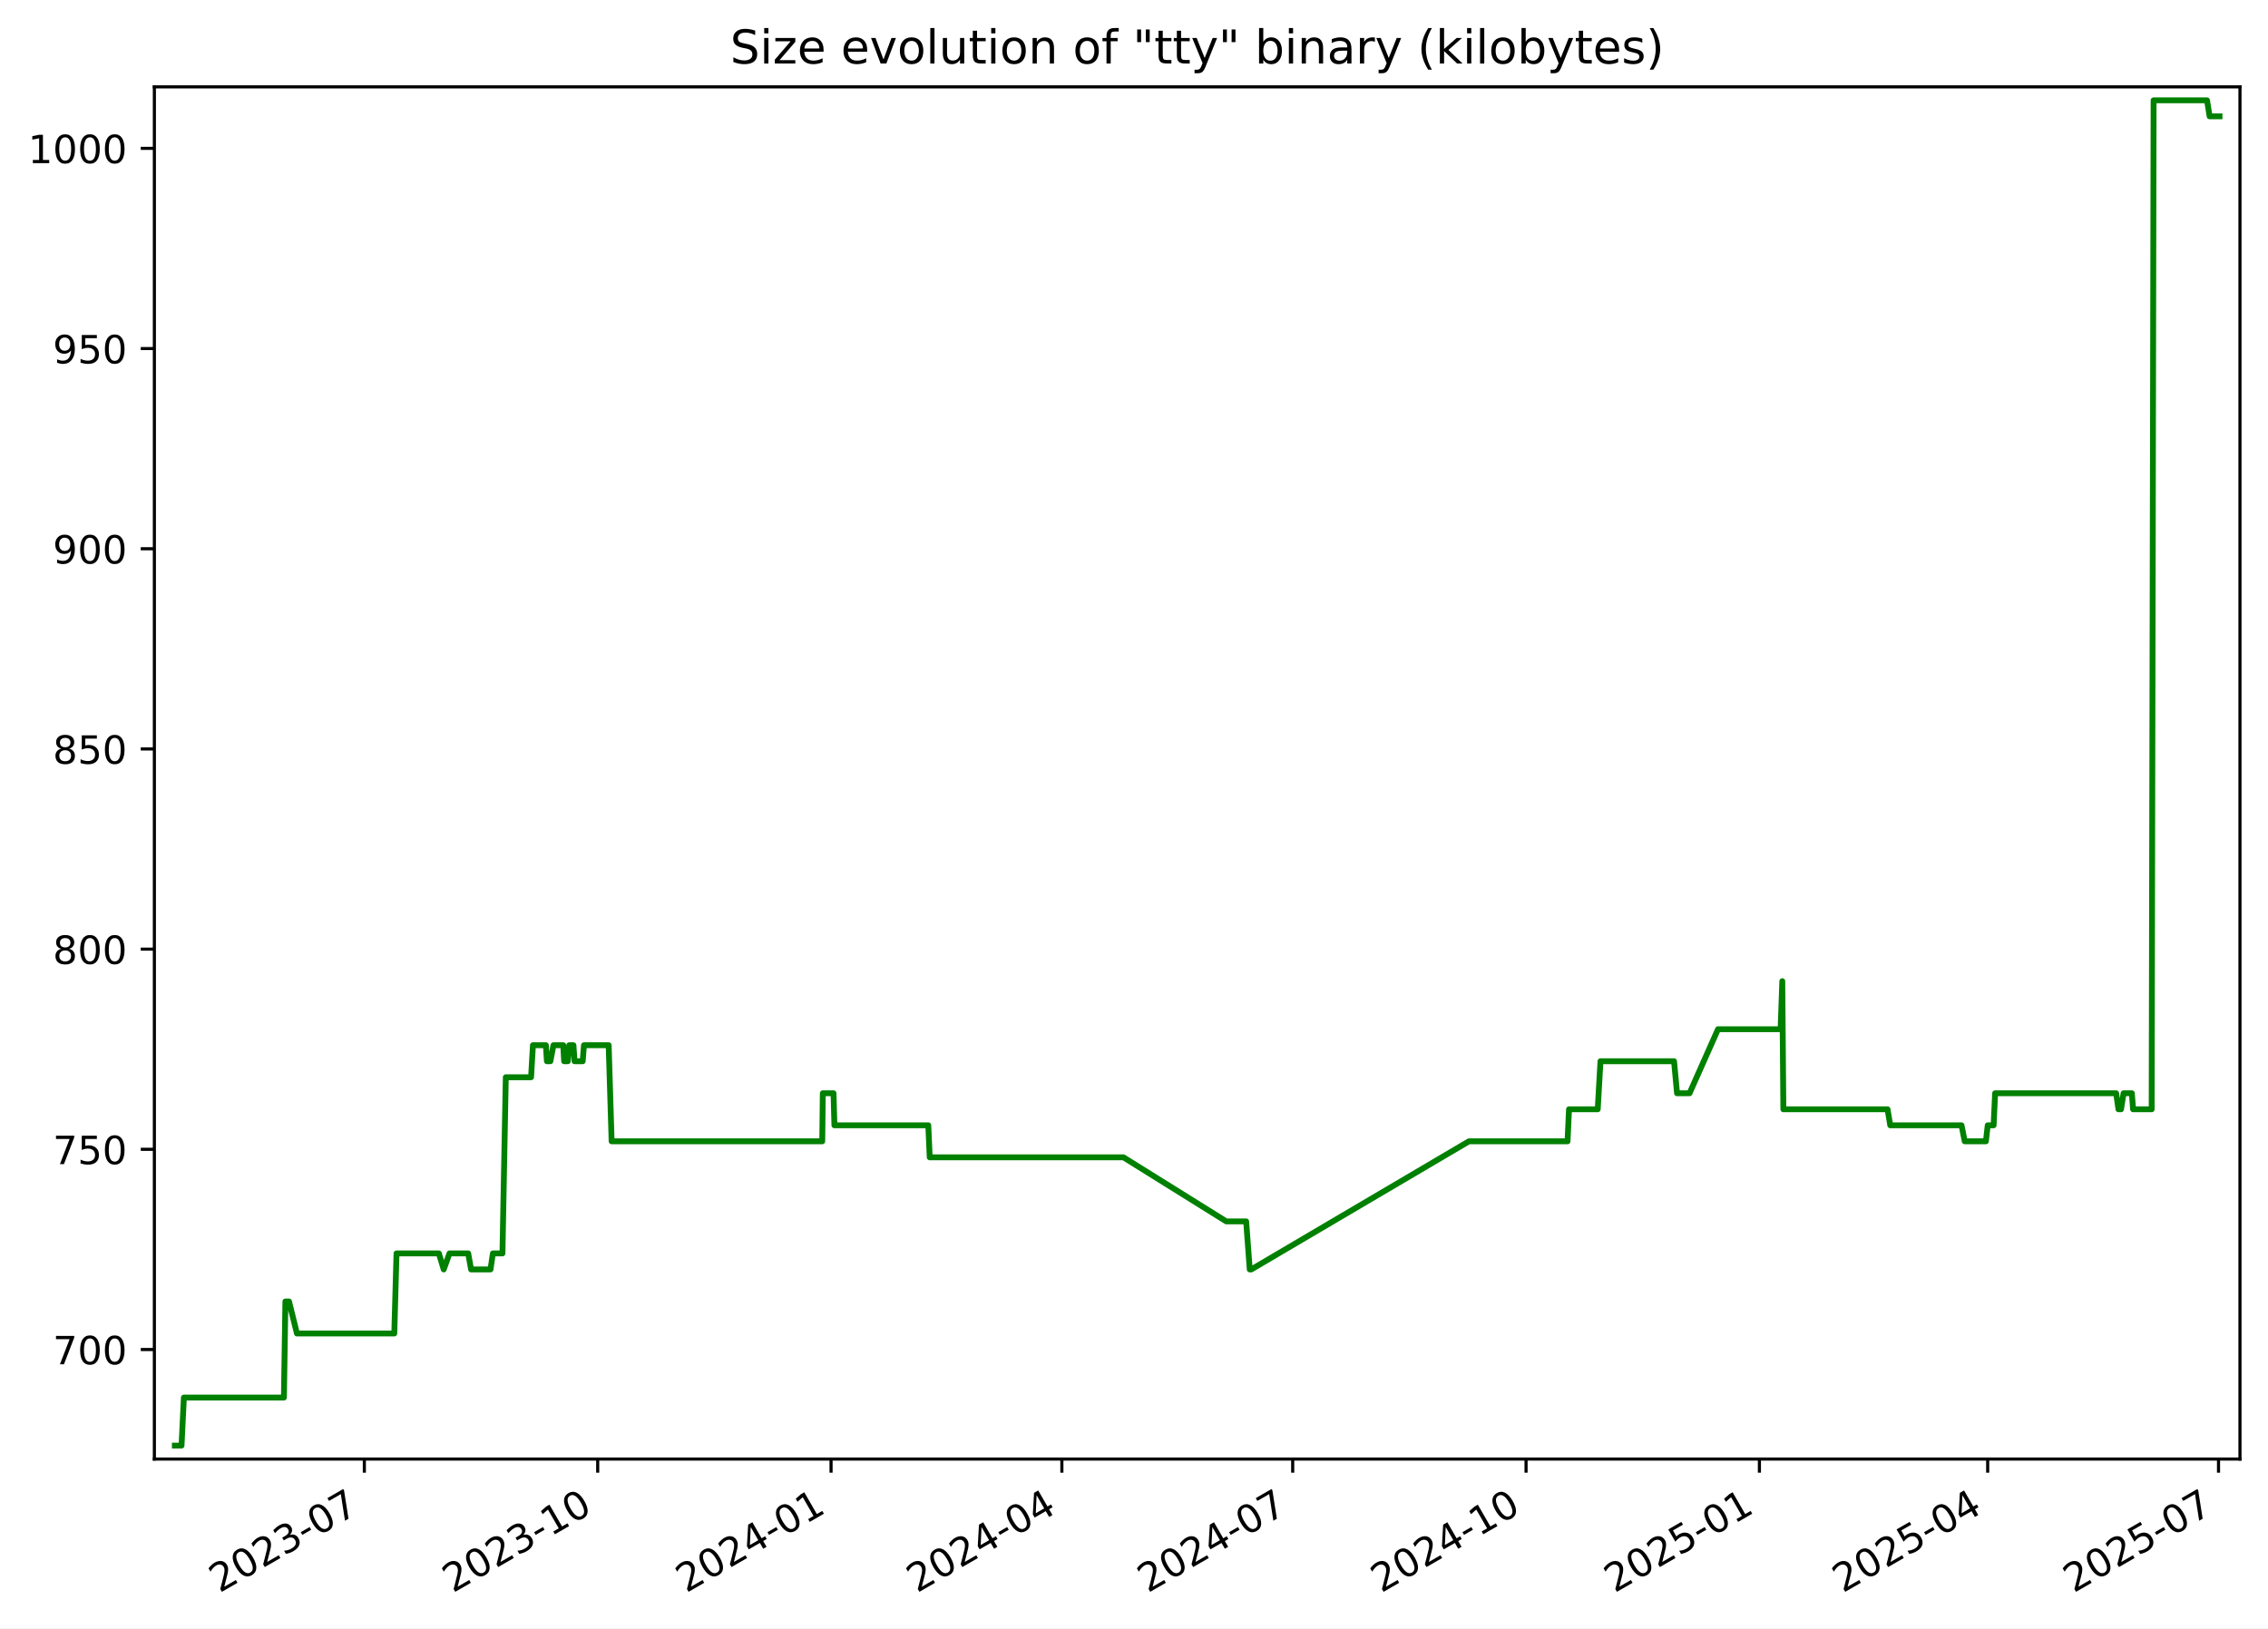
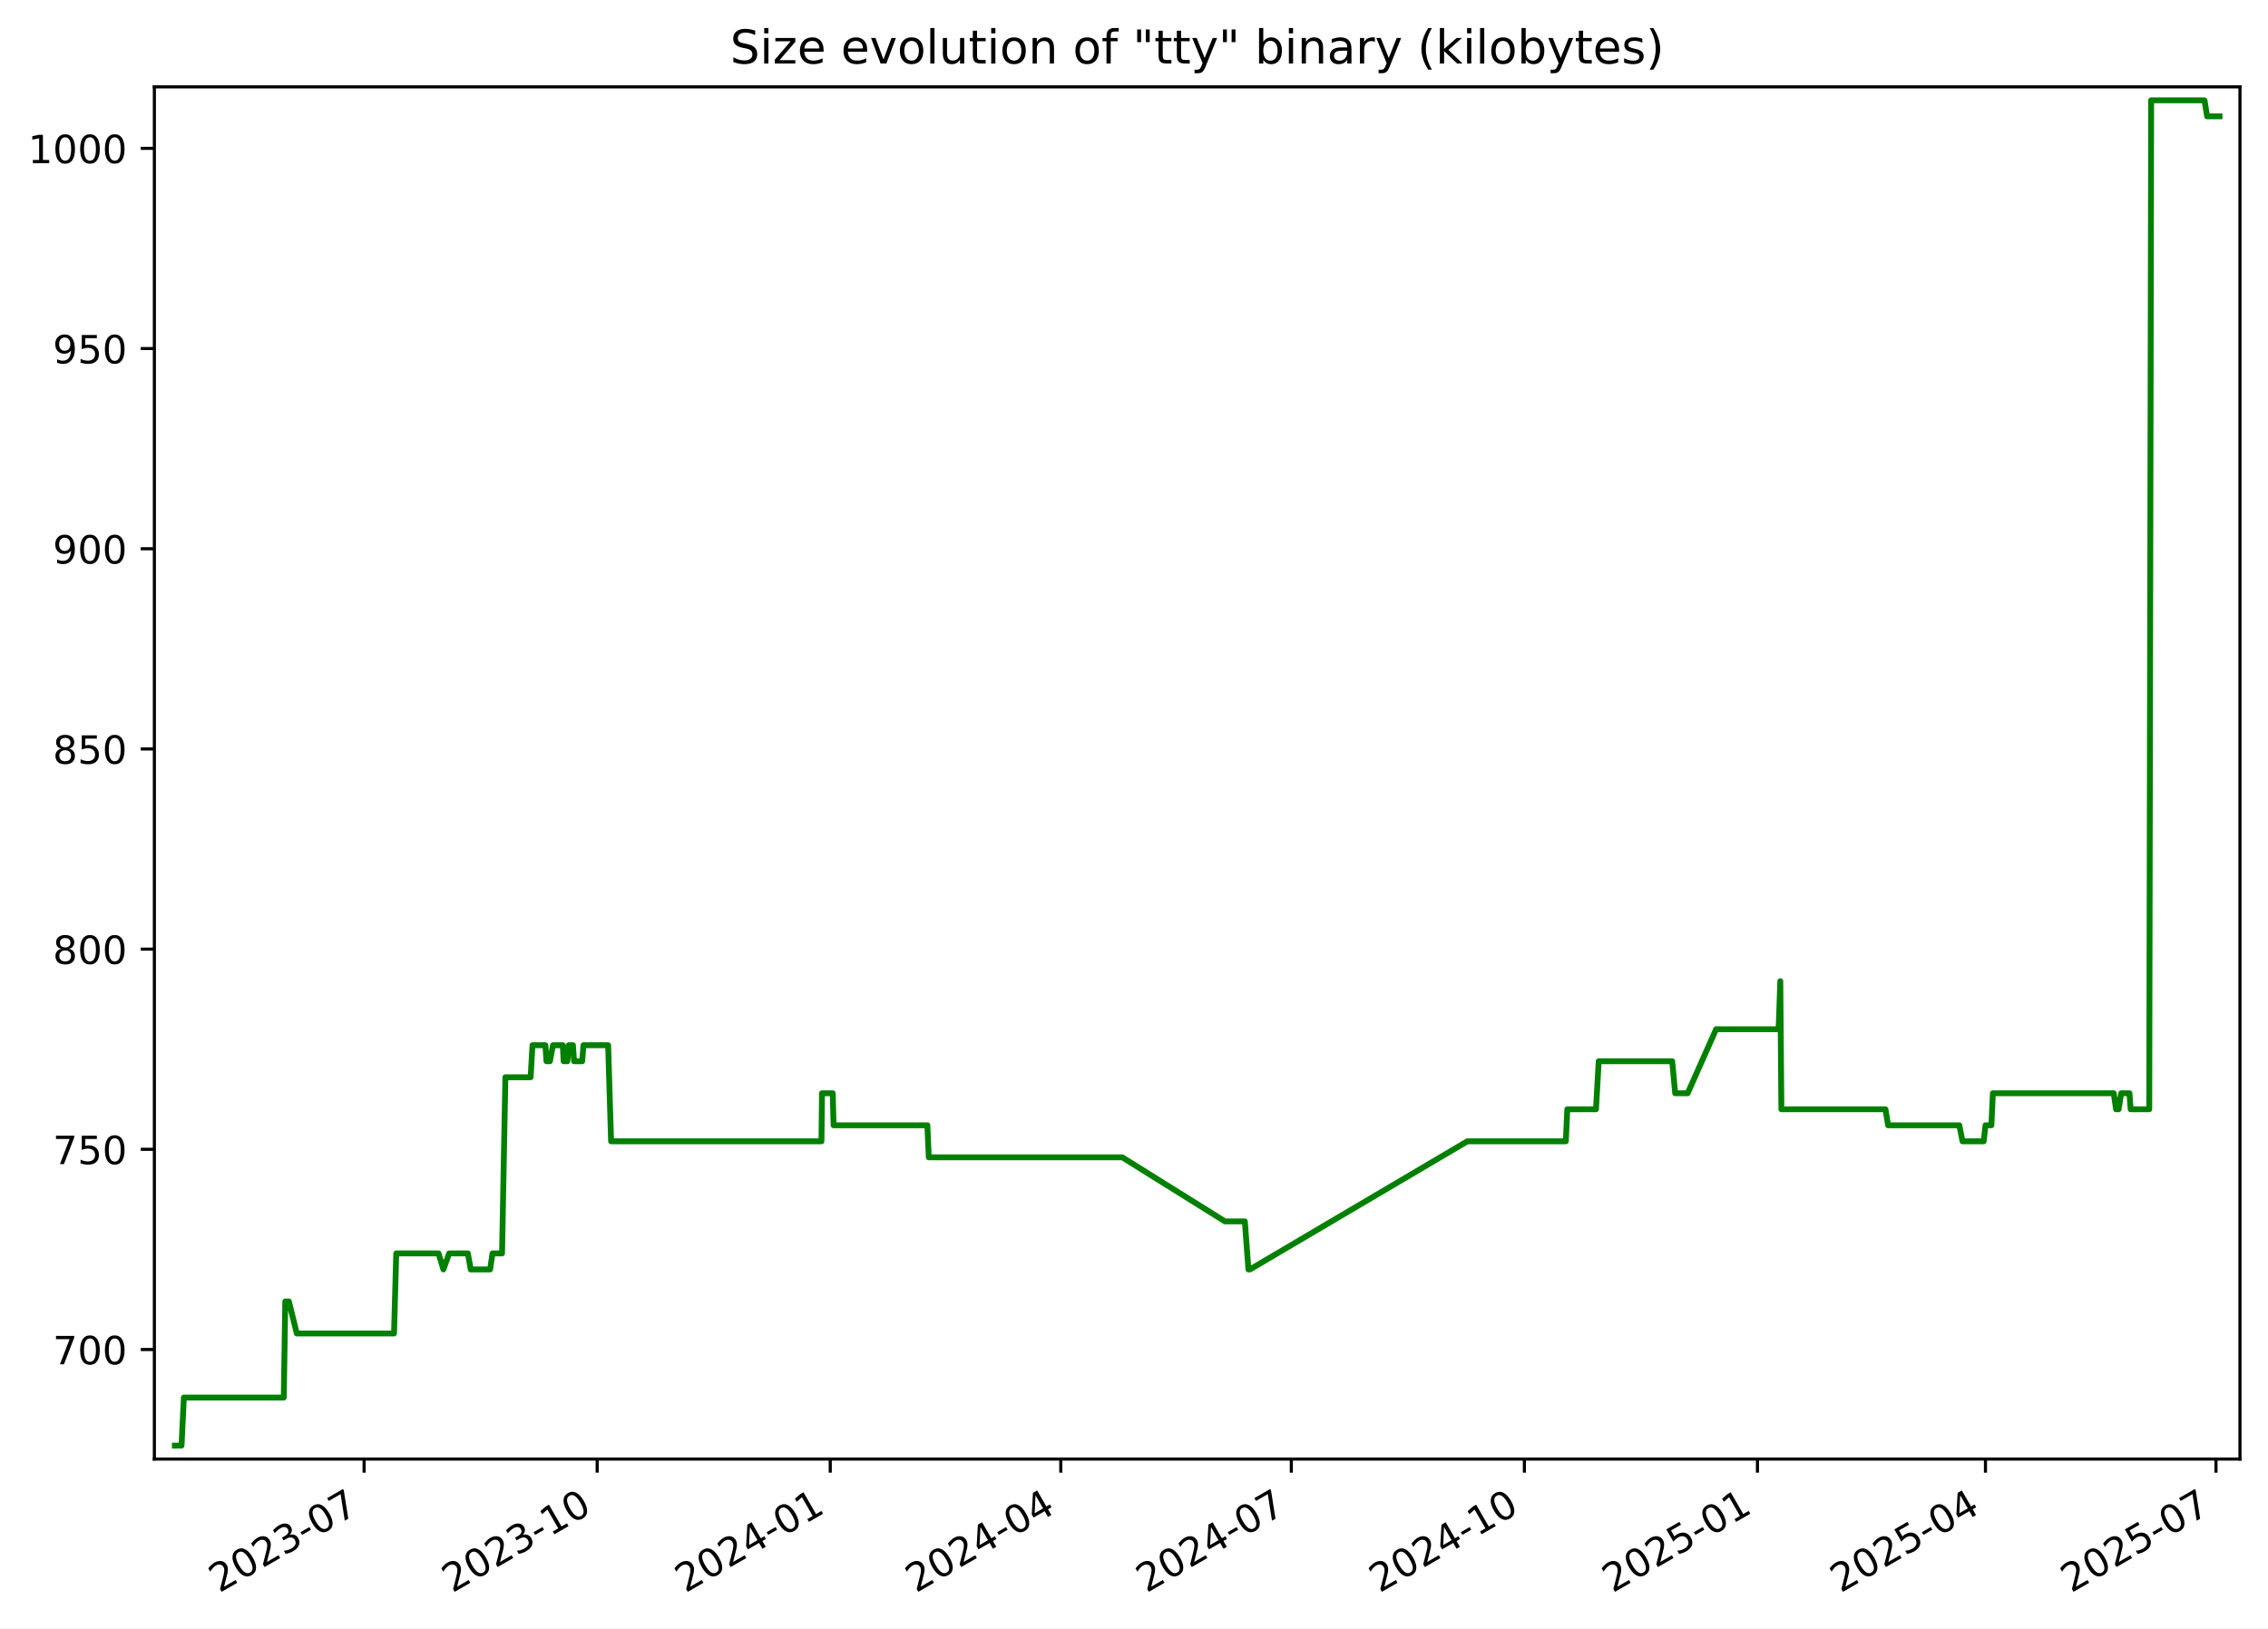
<svg xmlns="http://www.w3.org/2000/svg" xmlns:xlink="http://www.w3.org/1999/xlink" width="582.53pt" height="418.303pt" viewBox="0 0 582.53 418.303" version="1.1">
  <defs>
    <style type="text/css">*{stroke-linejoin: round; stroke-linecap: butt}</style>
  </defs>
  <g id="figure_1">
    <g id="patch_1">
      <path d="M -0 418.303  L 582.53 418.303  L 582.53 0  L -0 0  z " style="fill: #ffffff" />
    </g>
    <g id="axes_1">
      <g id="patch_2">
        <path d="M 39.65 374.83  L 575.33 374.83  L 575.33 22.318  L 39.65 22.318  z " style="fill: #ffffff" />
      </g>
      <g id="matplotlib.axis_1">
        <g id="xtick_1">
          <g id="line2d_1">
            <defs>
-               <path id="m9afb63ce3a" d="M 0 0  L 0 3.5  " style="stroke: #000000; stroke-width: 0.8" />
+               <path id="m30f52b6f82" d="M 0 0  L 0 3.5  " style="stroke: #000000; stroke-width: 0.8" />
            </defs>
            <g>
-               <use xlink:href="#m9afb63ce3a" x="93.581" y="374.83" style="stroke: #000000; stroke-width: 0.8" />
+               <use xlink:href="#m30f52b6f82" x="93.521" y="374.83" style="stroke: #000000; stroke-width: 0.8" />
            </g>
          </g>
          <g id="text_1">
-             <g transform="translate(56.35646 409.302) rotate(-30) scale(0.1 -0.1)">
+             <g transform="translate(56.2965 409.302) rotate(-30) scale(0.1 -0.1)">
              <defs>
                <path id="DejaVuSans-32" d="M 1228 531  L 3431 531  L 3431 0  L 469 0  L 469 531  Q 828 903 1448 1529  Q 2069 2156 2228 2338  Q 2531 2678 2651 2914  Q 2772 3150 2772 3378  Q 2772 3750 2511 3984  Q 2250 4219 1831 4219  Q 1534 4219 1204 4116  Q 875 4013 500 3803  L 500 4441  Q 881 4594 1212 4672  Q 1544 4750 1819 4750  Q 2544 4750 2975 4387  Q 3406 4025 3406 3419  Q 3406 3131 3298 2873  Q 3191 2616 2906 2266  Q 2828 2175 2409 1742  Q 1991 1309 1228 531  z " transform="scale(0.015625)" />
                <path id="DejaVuSans-30" d="M 2034 4250  Q 1547 4250 1301 3770  Q 1056 3291 1056 2328  Q 1056 1369 1301 889  Q 1547 409 2034 409  Q 2525 409 2770 889  Q 3016 1369 3016 2328  Q 3016 3291 2770 3770  Q 2525 4250 2034 4250  z M 2034 4750  Q 2819 4750 3233 4129  Q 3647 3509 3647 2328  Q 3647 1150 3233 529  Q 2819 -91 2034 -91  Q 1250 -91 836 529  Q 422 1150 422 2328  Q 422 3509 836 4129  Q 1250 4750 2034 4750  z " transform="scale(0.015625)" />
                <path id="DejaVuSans-33" d="M 2597 2516  Q 3050 2419 3304 2112  Q 3559 1806 3559 1356  Q 3559 666 3084 287  Q 2609 -91 1734 -91  Q 1441 -91 1130 -33  Q 819 25 488 141  L 488 750  Q 750 597 1062 519  Q 1375 441 1716 441  Q 2309 441 2620 675  Q 2931 909 2931 1356  Q 2931 1769 2642 2001  Q 2353 2234 1838 2234  L 1294 2234  L 1294 2753  L 1863 2753  Q 2328 2753 2575 2939  Q 2822 3125 2822 3475  Q 2822 3834 2567 4026  Q 2313 4219 1838 4219  Q 1578 4219 1281 4162  Q 984 4106 628 3988  L 628 4550  Q 988 4650 1302 4700  Q 1616 4750 1894 4750  Q 2613 4750 3031 4423  Q 3450 4097 3450 3541  Q 3450 3153 3228 2886  Q 3006 2619 2597 2516  z " transform="scale(0.015625)" />
                <path id="DejaVuSans-2d" d="M 313 2009  L 1997 2009  L 1997 1497  L 313 1497  L 313 2009  z " transform="scale(0.015625)" />
                <path id="DejaVuSans-37" d="M 525 4666  L 3525 4666  L 3525 4397  L 1831 0  L 1172 0  L 2766 4134  L 525 4134  L 525 4666  z " transform="scale(0.015625)" />
              </defs>
              <use xlink:href="#DejaVuSans-32" />
              <use xlink:href="#DejaVuSans-30" x="63.623" />
              <use xlink:href="#DejaVuSans-32" x="127.246" />
              <use xlink:href="#DejaVuSans-33" x="190.869" />
              <use xlink:href="#DejaVuSans-2d" x="254.492" />
              <use xlink:href="#DejaVuSans-30" x="290.576" />
              <use xlink:href="#DejaVuSans-37" x="354.199" />
            </g>
          </g>
        </g>
        <g id="xtick_2">
          <g id="line2d_2">
            <g>
-               <use xlink:href="#m9afb63ce3a" x="153.518" y="374.83" style="stroke: #000000; stroke-width: 0.8" />
+               <use xlink:href="#m30f52b6f82" x="153.384" y="374.83" style="stroke: #000000; stroke-width: 0.8" />
            </g>
          </g>
          <g id="text_2">
-             <g transform="translate(116.2933 409.302) rotate(-30) scale(0.1 -0.1)">
+             <g transform="translate(116.1595 409.302) rotate(-30) scale(0.1 -0.1)">
              <defs>
                <path id="DejaVuSans-31" d="M 794 531  L 1825 531  L 1825 4091  L 703 3866  L 703 4441  L 1819 4666  L 2450 4666  L 2450 531  L 3481 531  L 3481 0  L 794 0  L 794 531  z " transform="scale(0.015625)" />
              </defs>
              <use xlink:href="#DejaVuSans-32" />
              <use xlink:href="#DejaVuSans-30" x="63.623" />
              <use xlink:href="#DejaVuSans-32" x="127.246" />
              <use xlink:href="#DejaVuSans-33" x="190.869" />
              <use xlink:href="#DejaVuSans-2d" x="254.492" />
              <use xlink:href="#DejaVuSans-31" x="290.576" />
              <use xlink:href="#DejaVuSans-30" x="354.199" />
            </g>
          </g>
        </g>
        <g id="xtick_3">
          <g id="line2d_3">
            <g>
-               <use xlink:href="#m9afb63ce3a" x="213.455" y="374.83" style="stroke: #000000; stroke-width: 0.8" />
+               <use xlink:href="#m30f52b6f82" x="213.247" y="374.83" style="stroke: #000000; stroke-width: 0.8" />
            </g>
          </g>
          <g id="text_3">
-             <g transform="translate(176.2302 409.302) rotate(-30) scale(0.1 -0.1)">
+             <g transform="translate(176.0225 409.302) rotate(-30) scale(0.1 -0.1)">
              <defs>
                <path id="DejaVuSans-34" d="M 2419 4116  L 825 1625  L 2419 1625  L 2419 4116  z M 2253 4666  L 3047 4666  L 3047 1625  L 3713 1625  L 3713 1100  L 3047 1100  L 3047 0  L 2419 0  L 2419 1100  L 313 1100  L 313 1709  L 2253 4666  z " transform="scale(0.015625)" />
              </defs>
              <use xlink:href="#DejaVuSans-32" />
              <use xlink:href="#DejaVuSans-30" x="63.623" />
              <use xlink:href="#DejaVuSans-32" x="127.246" />
              <use xlink:href="#DejaVuSans-34" x="190.869" />
              <use xlink:href="#DejaVuSans-2d" x="254.492" />
              <use xlink:href="#DejaVuSans-30" x="290.576" />
              <use xlink:href="#DejaVuSans-31" x="354.199" />
            </g>
          </g>
        </g>
        <g id="xtick_4">
          <g id="line2d_4">
            <g>
-               <use xlink:href="#m9afb63ce3a" x="272.74" y="374.83" style="stroke: #000000; stroke-width: 0.8" />
+               <use xlink:href="#m30f52b6f82" x="272.46" y="374.83" style="stroke: #000000; stroke-width: 0.8" />
            </g>
          </g>
          <g id="text_4">
-             <g transform="translate(235.5155 409.302) rotate(-30) scale(0.1 -0.1)">
+             <g transform="translate(235.2349 409.302) rotate(-30) scale(0.1 -0.1)">
              <use xlink:href="#DejaVuSans-32" />
              <use xlink:href="#DejaVuSans-30" x="63.623" />
              <use xlink:href="#DejaVuSans-32" x="127.246" />
              <use xlink:href="#DejaVuSans-34" x="190.869" />
              <use xlink:href="#DejaVuSans-2d" x="254.492" />
              <use xlink:href="#DejaVuSans-30" x="290.576" />
              <use xlink:href="#DejaVuSans-34" x="354.199" />
            </g>
          </g>
        </g>
        <g id="xtick_5">
          <g id="line2d_5">
            <g>
-               <use xlink:href="#m9afb63ce3a" x="332.026" y="374.83" style="stroke: #000000; stroke-width: 0.8" />
+               <use xlink:href="#m30f52b6f82" x="331.672" y="374.83" style="stroke: #000000; stroke-width: 0.8" />
            </g>
          </g>
          <g id="text_5">
-             <g transform="translate(294.8009 409.302) rotate(-30) scale(0.1 -0.1)">
+             <g transform="translate(294.4472 409.302) rotate(-30) scale(0.1 -0.1)">
              <use xlink:href="#DejaVuSans-32" />
              <use xlink:href="#DejaVuSans-30" x="63.623" />
              <use xlink:href="#DejaVuSans-32" x="127.246" />
              <use xlink:href="#DejaVuSans-34" x="190.869" />
              <use xlink:href="#DejaVuSans-2d" x="254.492" />
              <use xlink:href="#DejaVuSans-30" x="290.576" />
              <use xlink:href="#DejaVuSans-37" x="354.199" />
            </g>
          </g>
        </g>
        <g id="xtick_6">
          <g id="line2d_6">
            <g>
-               <use xlink:href="#m9afb63ce3a" x="391.963" y="374.83" style="stroke: #000000; stroke-width: 0.8" />
+               <use xlink:href="#m30f52b6f82" x="391.535" y="374.83" style="stroke: #000000; stroke-width: 0.8" />
            </g>
          </g>
          <g id="text_6">
-             <g transform="translate(354.7377 409.302) rotate(-30) scale(0.1 -0.1)">
+             <g transform="translate(354.3102 409.302) rotate(-30) scale(0.1 -0.1)">
              <use xlink:href="#DejaVuSans-32" />
              <use xlink:href="#DejaVuSans-30" x="63.623" />
              <use xlink:href="#DejaVuSans-32" x="127.246" />
              <use xlink:href="#DejaVuSans-34" x="190.869" />
              <use xlink:href="#DejaVuSans-2d" x="254.492" />
              <use xlink:href="#DejaVuSans-31" x="290.576" />
              <use xlink:href="#DejaVuSans-30" x="354.199" />
            </g>
          </g>
        </g>
        <g id="xtick_7">
          <g id="line2d_7">
            <g>
-               <use xlink:href="#m9afb63ce3a" x="451.899" y="374.83" style="stroke: #000000; stroke-width: 0.8" />
+               <use xlink:href="#m30f52b6f82" x="451.398" y="374.83" style="stroke: #000000; stroke-width: 0.8" />
            </g>
          </g>
          <g id="text_7">
-             <g transform="translate(414.6746 409.302) rotate(-30) scale(0.1 -0.1)">
+             <g transform="translate(414.1732 409.302) rotate(-30) scale(0.1 -0.1)">
              <defs>
                <path id="DejaVuSans-35" d="M 691 4666  L 3169 4666  L 3169 4134  L 1269 4134  L 1269 2991  Q 1406 3038 1543 3061  Q 1681 3084 1819 3084  Q 2600 3084 3056 2656  Q 3513 2228 3513 1497  Q 3513 744 3044 326  Q 2575 -91 1722 -91  Q 1428 -91 1123 -41  Q 819 9 494 109  L 494 744  Q 775 591 1075 516  Q 1375 441 1709 441  Q 2250 441 2565 725  Q 2881 1009 2881 1497  Q 2881 1984 2565 2268  Q 2250 2553 1709 2553  Q 1456 2553 1204 2497  Q 953 2441 691 2322  L 691 4666  z " transform="scale(0.015625)" />
              </defs>
              <use xlink:href="#DejaVuSans-32" />
              <use xlink:href="#DejaVuSans-30" x="63.623" />
              <use xlink:href="#DejaVuSans-32" x="127.246" />
              <use xlink:href="#DejaVuSans-35" x="190.869" />
              <use xlink:href="#DejaVuSans-2d" x="254.492" />
              <use xlink:href="#DejaVuSans-30" x="290.576" />
              <use xlink:href="#DejaVuSans-31" x="354.199" />
            </g>
          </g>
        </g>
        <g id="xtick_8">
          <g id="line2d_8">
            <g>
-               <use xlink:href="#m9afb63ce3a" x="510.533" y="374.83" style="stroke: #000000; stroke-width: 0.8" />
+               <use xlink:href="#m30f52b6f82" x="509.96" y="374.83" style="stroke: #000000; stroke-width: 0.8" />
            </g>
          </g>
          <g id="text_8">
-             <g transform="translate(473.3084 409.302) rotate(-30) scale(0.1 -0.1)">
+             <g transform="translate(472.7349 409.302) rotate(-30) scale(0.1 -0.1)">
              <use xlink:href="#DejaVuSans-32" />
              <use xlink:href="#DejaVuSans-30" x="63.623" />
              <use xlink:href="#DejaVuSans-32" x="127.246" />
              <use xlink:href="#DejaVuSans-35" x="190.869" />
              <use xlink:href="#DejaVuSans-2d" x="254.492" />
              <use xlink:href="#DejaVuSans-30" x="290.576" />
              <use xlink:href="#DejaVuSans-34" x="354.199" />
            </g>
          </g>
        </g>
        <g id="xtick_9">
          <g id="line2d_9">
            <g>
-               <use xlink:href="#m9afb63ce3a" x="569.819" y="374.83" style="stroke: #000000; stroke-width: 0.8" />
+               <use xlink:href="#m30f52b6f82" x="569.172" y="374.83" style="stroke: #000000; stroke-width: 0.8" />
            </g>
          </g>
          <g id="text_9">
-             <g transform="translate(532.5938 409.302) rotate(-30) scale(0.1 -0.1)">
+             <g transform="translate(531.9472 409.302) rotate(-30) scale(0.1 -0.1)">
              <use xlink:href="#DejaVuSans-32" />
              <use xlink:href="#DejaVuSans-30" x="63.623" />
              <use xlink:href="#DejaVuSans-32" x="127.246" />
              <use xlink:href="#DejaVuSans-35" x="190.869" />
              <use xlink:href="#DejaVuSans-2d" x="254.492" />
              <use xlink:href="#DejaVuSans-30" x="290.576" />
              <use xlink:href="#DejaVuSans-37" x="354.199" />
            </g>
          </g>
        </g>
      </g>
      <g id="matplotlib.axis_2">
        <g id="ytick_1">
          <g id="line2d_10">
            <defs>
-               <path id="mb9ce9a899a" d="M 0 0  L -3.5 0  " style="stroke: #000000; stroke-width: 0.8" />
+               <path id="m16e2221445" d="M 0 0  L -3.5 0  " style="stroke: #000000; stroke-width: 0.8" />
            </defs>
            <g>
-               <use xlink:href="#mb9ce9a899a" x="39.65" y="346.688" style="stroke: #000000; stroke-width: 0.8" />
+               <use xlink:href="#m16e2221445" x="39.65" y="346.688" style="stroke: #000000; stroke-width: 0.8" />
            </g>
          </g>
          <g id="text_10">
            <g transform="translate(13.5625 350.4876) scale(0.1 -0.1)">
              <use xlink:href="#DejaVuSans-37" />
              <use xlink:href="#DejaVuSans-30" x="63.623" />
              <use xlink:href="#DejaVuSans-30" x="127.246" />
            </g>
          </g>
        </g>
        <g id="ytick_2">
          <g id="line2d_11">
            <g>
-               <use xlink:href="#mb9ce9a899a" x="39.65" y="295.26" style="stroke: #000000; stroke-width: 0.8" />
+               <use xlink:href="#m16e2221445" x="39.65" y="295.26" style="stroke: #000000; stroke-width: 0.8" />
            </g>
          </g>
          <g id="text_11">
            <g transform="translate(13.5625 299.0591) scale(0.1 -0.1)">
              <use xlink:href="#DejaVuSans-37" />
              <use xlink:href="#DejaVuSans-35" x="63.623" />
              <use xlink:href="#DejaVuSans-30" x="127.246" />
            </g>
          </g>
        </g>
        <g id="ytick_3">
          <g id="line2d_12">
            <g>
-               <use xlink:href="#mb9ce9a899a" x="39.65" y="243.831" style="stroke: #000000; stroke-width: 0.8" />
+               <use xlink:href="#m16e2221445" x="39.65" y="243.831" style="stroke: #000000; stroke-width: 0.8" />
            </g>
          </g>
          <g id="text_12">
            <g transform="translate(13.5625 247.6305) scale(0.1 -0.1)">
              <defs>
                <path id="DejaVuSans-38" d="M 2034 2216  Q 1584 2216 1326 1975  Q 1069 1734 1069 1313  Q 1069 891 1326 650  Q 1584 409 2034 409  Q 2484 409 2743 651  Q 3003 894 3003 1313  Q 3003 1734 2745 1975  Q 2488 2216 2034 2216  z M 1403 2484  Q 997 2584 770 2862  Q 544 3141 544 3541  Q 544 4100 942 4425  Q 1341 4750 2034 4750  Q 2731 4750 3128 4425  Q 3525 4100 3525 3541  Q 3525 3141 3298 2862  Q 3072 2584 2669 2484  Q 3125 2378 3379 2068  Q 3634 1759 3634 1313  Q 3634 634 3220 271  Q 2806 -91 2034 -91  Q 1263 -91 848 271  Q 434 634 434 1313  Q 434 1759 690 2068  Q 947 2378 1403 2484  z M 1172 3481  Q 1172 3119 1398 2916  Q 1625 2713 2034 2713  Q 2441 2713 2670 2916  Q 2900 3119 2900 3481  Q 2900 3844 2670 4047  Q 2441 4250 2034 4250  Q 1625 4250 1398 4047  Q 1172 3844 1172 3481  z " transform="scale(0.015625)" />
              </defs>
              <use xlink:href="#DejaVuSans-38" />
              <use xlink:href="#DejaVuSans-30" x="63.623" />
              <use xlink:href="#DejaVuSans-30" x="127.246" />
            </g>
          </g>
        </g>
        <g id="ytick_4">
          <g id="line2d_13">
            <g>
-               <use xlink:href="#mb9ce9a899a" x="39.65" y="192.403" style="stroke: #000000; stroke-width: 0.8" />
+               <use xlink:href="#m16e2221445" x="39.65" y="192.403" style="stroke: #000000; stroke-width: 0.8" />
            </g>
          </g>
          <g id="text_13">
            <g transform="translate(13.5625 196.2019) scale(0.1 -0.1)">
              <use xlink:href="#DejaVuSans-38" />
              <use xlink:href="#DejaVuSans-35" x="63.623" />
              <use xlink:href="#DejaVuSans-30" x="127.246" />
            </g>
          </g>
        </g>
        <g id="ytick_5">
          <g id="line2d_14">
            <g>
-               <use xlink:href="#mb9ce9a899a" x="39.65" y="140.974" style="stroke: #000000; stroke-width: 0.8" />
+               <use xlink:href="#m16e2221445" x="39.65" y="140.974" style="stroke: #000000; stroke-width: 0.8" />
            </g>
          </g>
          <g id="text_14">
            <g transform="translate(13.5625 144.7733) scale(0.1 -0.1)">
              <defs>
                <path id="DejaVuSans-39" d="M 703 97  L 703 672  Q 941 559 1184 500  Q 1428 441 1663 441  Q 2288 441 2617 861  Q 2947 1281 2994 2138  Q 2813 1869 2534 1725  Q 2256 1581 1919 1581  Q 1219 1581 811 2004  Q 403 2428 403 3163  Q 403 3881 828 4315  Q 1253 4750 1959 4750  Q 2769 4750 3195 4129  Q 3622 3509 3622 2328  Q 3622 1225 3098 567  Q 2575 -91 1691 -91  Q 1453 -91 1209 -44  Q 966 3 703 97  z M 1959 2075  Q 2384 2075 2632 2365  Q 2881 2656 2881 3163  Q 2881 3666 2632 3958  Q 2384 4250 1959 4250  Q 1534 4250 1286 3958  Q 1038 3666 1038 3163  Q 1038 2656 1286 2365  Q 1534 2075 1959 2075  z " transform="scale(0.015625)" />
              </defs>
              <use xlink:href="#DejaVuSans-39" />
              <use xlink:href="#DejaVuSans-30" x="63.623" />
              <use xlink:href="#DejaVuSans-30" x="127.246" />
            </g>
          </g>
        </g>
        <g id="ytick_6">
          <g id="line2d_15">
            <g>
-               <use xlink:href="#mb9ce9a899a" x="39.65" y="89.546" style="stroke: #000000; stroke-width: 0.8" />
+               <use xlink:href="#m16e2221445" x="39.65" y="89.546" style="stroke: #000000; stroke-width: 0.8" />
            </g>
          </g>
          <g id="text_15">
            <g transform="translate(13.5625 93.34477) scale(0.1 -0.1)">
              <use xlink:href="#DejaVuSans-39" />
              <use xlink:href="#DejaVuSans-35" x="63.623" />
              <use xlink:href="#DejaVuSans-30" x="127.246" />
            </g>
          </g>
        </g>
        <g id="ytick_7">
          <g id="line2d_16">
            <g>
-               <use xlink:href="#mb9ce9a899a" x="39.65" y="38.117" style="stroke: #000000; stroke-width: 0.8" />
+               <use xlink:href="#m16e2221445" x="39.65" y="38.117" style="stroke: #000000; stroke-width: 0.8" />
            </g>
          </g>
          <g id="text_16">
            <g transform="translate(7.2 41.9162) scale(0.1 -0.1)">
              <use xlink:href="#DejaVuSans-31" />
              <use xlink:href="#DejaVuSans-30" x="63.623" />
              <use xlink:href="#DejaVuSans-30" x="127.246" />
              <use xlink:href="#DejaVuSans-30" x="190.869" />
            </g>
          </g>
        </g>
      </g>
      <g id="line2d_17">
-         <path d="M 44.902 371.374  L 46.626 371.374  L 47.23 359.031  L 72.924 359.031  L 73.306 334.346  L 74.237 334.346  L 76.268 342.574  L 101.275 342.574  L 101.842 322.003  L 112.722 322.003  L 113.97 326.117  L 115.447 322.003  L 120.259 322.003  L 120.996 326.117  L 125.986 326.117  L 126.596 322.003  L 129.054 322.003  L 129.912 276.746  L 136.404 276.746  L 136.882 268.517  L 140.205 268.517  L 140.474 272.631  L 141.363 272.631  L 142.159 268.517  L 144.668 268.517  L 144.9 272.631  L 145.84 272.631  L 146.206 268.517  L 147.284 268.517  L 147.576 272.631  L 149.667 272.631  L 149.989 268.517  L 156.339 268.517  L 157.095 293.203  L 211.194 293.203  L 211.335 280.86  L 214.09 280.86  L 214.316 289.088  L 238.43 289.088  L 238.796 297.317  L 288.559 297.317  L 314.964 313.774  L 320.074 313.774  L 320.992 326.117  L 321.389 326.117  L 377.294 293.203  L 402.618 293.203  L 402.998 284.974  L 410.373 284.974  L 411.077 272.631  L 429.978 272.631  L 430.743 280.86  L 433.95 280.86  L 441.268 264.403  L 457.343 264.403  L 457.777 252.06  L 458.051 284.974  L 484.818 284.974  L 485.502 289.088  L 503.812 289.088  L 504.635 293.203  L 510.075 293.203  L 510.544 289.088  L 512.057 289.088  L 512.441 280.86  L 543.525 280.86  L 544.124 284.974  L 544.777 284.974  L 545.436 280.86  L 547.563 280.86  L 547.876 284.974  L 552.652 284.974  L 553.147 25.774  L 566.869 25.774  L 567.534 29.888  L 570.078 29.888  L 570.078 29.888  " clip-path="url(#p90ceaa4445)" style="fill: none; stroke: #008000; stroke-width: 1.5; stroke-linecap: square" />
+         <path d="M 44.902 371.374  L 46.624 371.374  L 47.227 359.031  L 72.89 359.031  L 73.271 334.346  L 74.201 334.346  L 76.229 342.574  L 101.206 342.574  L 101.772 322.003  L 112.638 322.003  L 113.885 326.117  L 115.361 322.003  L 120.166 322.003  L 120.903 326.117  L 125.886 326.117  L 126.496 322.003  L 128.95 322.003  L 129.807 276.746  L 136.291 276.746  L 136.769 268.517  L 140.088 268.517  L 140.356 272.631  L 141.244 272.631  L 142.039 268.517  L 144.545 268.517  L 144.777 272.631  L 145.716 272.631  L 146.082 268.517  L 147.158 268.517  L 147.449 272.631  L 149.538 272.631  L 149.86 268.517  L 156.202 268.517  L 156.957 293.203  L 210.989 293.203  L 211.13 280.86  L 213.882 280.86  L 214.107 289.088  L 238.192 289.088  L 238.557 297.317  L 288.259 297.317  L 314.632 313.774  L 319.735 313.774  L 320.652 326.117  L 321.048 326.117  L 376.885 293.203  L 402.178 293.203  L 402.557 284.974  L 409.922 284.974  L 410.626 272.631  L 429.504 272.631  L 430.268 280.86  L 433.471 280.86  L 440.78 264.403  L 456.835 264.403  L 457.269 252.06  L 457.542 284.974  L 484.276 284.974  L 484.959 289.088  L 503.247 289.088  L 504.069 293.203  L 509.502 293.203  L 509.971 289.088  L 511.482 289.088  L 511.865 280.86  L 542.911 280.86  L 543.509 284.974  L 544.161 284.974  L 544.82 280.86  L 546.944 280.86  L 547.256 284.974  L 552.027 284.974  L 552.521 25.774  L 566.226 25.774  L 566.89 29.888  L 570.078 29.888  L 570.078 29.888  " clip-path="url(#pd888948a5a)" style="fill: none; stroke: #008000; stroke-width: 1.5; stroke-linecap: square" />
      </g>
      <g id="patch_3">
        <path d="M 39.65 374.83  L 39.65 22.318  " style="fill: none; stroke: #000000; stroke-width: 0.8; stroke-linejoin: miter; stroke-linecap: square" />
      </g>
      <g id="patch_4">
        <path d="M 575.33 374.83  L 575.33 22.318  " style="fill: none; stroke: #000000; stroke-width: 0.8; stroke-linejoin: miter; stroke-linecap: square" />
      </g>
      <g id="patch_5">
        <path d="M 39.65 374.83  L 575.33 374.83  " style="fill: none; stroke: #000000; stroke-width: 0.8; stroke-linejoin: miter; stroke-linecap: square" />
      </g>
      <g id="patch_6">
        <path d="M 39.65 22.318  L 575.33 22.318  " style="fill: none; stroke: #000000; stroke-width: 0.8; stroke-linejoin: miter; stroke-linecap: square" />
      </g>
      <g id="text_17">
        <g transform="translate(187.5387 16.31812) scale(0.12 -0.12)">
          <defs>
            <path id="DejaVuSans-53" d="M 3425 4513  L 3425 3897  Q 3066 4069 2747 4153  Q 2428 4238 2131 4238  Q 1616 4238 1336 4038  Q 1056 3838 1056 3469  Q 1056 3159 1242 3001  Q 1428 2844 1947 2747  L 2328 2669  Q 3034 2534 3370 2195  Q 3706 1856 3706 1288  Q 3706 609 3251 259  Q 2797 -91 1919 -91  Q 1588 -91 1214 -16  Q 841 59 441 206  L 441 856  Q 825 641 1194 531  Q 1563 422 1919 422  Q 2459 422 2753 634  Q 3047 847 3047 1241  Q 3047 1584 2836 1778  Q 2625 1972 2144 2069  L 1759 2144  Q 1053 2284 737 2584  Q 422 2884 422 3419  Q 422 4038 858 4394  Q 1294 4750 2059 4750  Q 2388 4750 2728 4690  Q 3069 4631 3425 4513  z " transform="scale(0.015625)" />
            <path id="DejaVuSans-69" d="M 603 3500  L 1178 3500  L 1178 0  L 603 0  L 603 3500  z M 603 4863  L 1178 4863  L 1178 4134  L 603 4134  L 603 4863  z " transform="scale(0.015625)" />
            <path id="DejaVuSans-7a" d="M 353 3500  L 3084 3500  L 3084 2975  L 922 459  L 3084 459  L 3084 0  L 275 0  L 275 525  L 2438 3041  L 353 3041  L 353 3500  z " transform="scale(0.015625)" />
            <path id="DejaVuSans-65" d="M 3597 1894  L 3597 1613  L 953 1613  Q 991 1019 1311 708  Q 1631 397 2203 397  Q 2534 397 2845 478  Q 3156 559 3463 722  L 3463 178  Q 3153 47 2828 -22  Q 2503 -91 2169 -91  Q 1331 -91 842 396  Q 353 884 353 1716  Q 353 2575 817 3079  Q 1281 3584 2069 3584  Q 2775 3584 3186 3129  Q 3597 2675 3597 1894  z M 3022 2063  Q 3016 2534 2758 2815  Q 2500 3097 2075 3097  Q 1594 3097 1305 2825  Q 1016 2553 972 2059  L 3022 2063  z " transform="scale(0.015625)" />
            <path id="DejaVuSans-20" transform="scale(0.015625)" />
            <path id="DejaVuSans-76" d="M 191 3500  L 800 3500  L 1894 563  L 2988 3500  L 3597 3500  L 2284 0  L 1503 0  L 191 3500  z " transform="scale(0.015625)" />
            <path id="DejaVuSans-6f" d="M 1959 3097  Q 1497 3097 1228 2736  Q 959 2375 959 1747  Q 959 1119 1226 758  Q 1494 397 1959 397  Q 2419 397 2687 759  Q 2956 1122 2956 1747  Q 2956 2369 2687 2733  Q 2419 3097 1959 3097  z M 1959 3584  Q 2709 3584 3137 3096  Q 3566 2609 3566 1747  Q 3566 888 3137 398  Q 2709 -91 1959 -91  Q 1206 -91 779 398  Q 353 888 353 1747  Q 353 2609 779 3096  Q 1206 3584 1959 3584  z " transform="scale(0.015625)" />
            <path id="DejaVuSans-6c" d="M 603 4863  L 1178 4863  L 1178 0  L 603 0  L 603 4863  z " transform="scale(0.015625)" />
            <path id="DejaVuSans-75" d="M 544 1381  L 544 3500  L 1119 3500  L 1119 1403  Q 1119 906 1312 657  Q 1506 409 1894 409  Q 2359 409 2629 706  Q 2900 1003 2900 1516  L 2900 3500  L 3475 3500  L 3475 0  L 2900 0  L 2900 538  Q 2691 219 2414 64  Q 2138 -91 1772 -91  Q 1169 -91 856 284  Q 544 659 544 1381  z M 1991 3584  L 1991 3584  z " transform="scale(0.015625)" />
            <path id="DejaVuSans-74" d="M 1172 4494  L 1172 3500  L 2356 3500  L 2356 3053  L 1172 3053  L 1172 1153  Q 1172 725 1289 603  Q 1406 481 1766 481  L 2356 481  L 2356 0  L 1766 0  Q 1100 0 847 248  Q 594 497 594 1153  L 594 3053  L 172 3053  L 172 3500  L 594 3500  L 594 4494  L 1172 4494  z " transform="scale(0.015625)" />
            <path id="DejaVuSans-6e" d="M 3513 2113  L 3513 0  L 2938 0  L 2938 2094  Q 2938 2591 2744 2837  Q 2550 3084 2163 3084  Q 1697 3084 1428 2787  Q 1159 2491 1159 1978  L 1159 0  L 581 0  L 581 3500  L 1159 3500  L 1159 2956  Q 1366 3272 1645 3428  Q 1925 3584 2291 3584  Q 2894 3584 3203 3211  Q 3513 2838 3513 2113  z " transform="scale(0.015625)" />
            <path id="DejaVuSans-66" d="M 2375 4863  L 2375 4384  L 1825 4384  Q 1516 4384 1395 4259  Q 1275 4134 1275 3809  L 1275 3500  L 2222 3500  L 2222 3053  L 1275 3053  L 1275 0  L 697 0  L 697 3053  L 147 3053  L 147 3500  L 697 3500  L 697 3744  Q 697 4328 969 4595  Q 1241 4863 1831 4863  L 2375 4863  z " transform="scale(0.015625)" />
            <path id="DejaVuSans-22" d="M 1147 4666  L 1147 2931  L 616 2931  L 616 4666  L 1147 4666  z M 2328 4666  L 2328 2931  L 1797 2931  L 1797 4666  L 2328 4666  z " transform="scale(0.015625)" />
            <path id="DejaVuSans-79" d="M 2059 -325  Q 1816 -950 1584 -1140  Q 1353 -1331 966 -1331  L 506 -1331  L 506 -850  L 844 -850  Q 1081 -850 1212 -737  Q 1344 -625 1503 -206  L 1606 56  L 191 3500  L 800 3500  L 1894 763  L 2988 3500  L 3597 3500  L 2059 -325  z " transform="scale(0.015625)" />
            <path id="DejaVuSans-62" d="M 3116 1747  Q 3116 2381 2855 2742  Q 2594 3103 2138 3103  Q 1681 3103 1420 2742  Q 1159 2381 1159 1747  Q 1159 1113 1420 752  Q 1681 391 2138 391  Q 2594 391 2855 752  Q 3116 1113 3116 1747  z M 1159 2969  Q 1341 3281 1617 3432  Q 1894 3584 2278 3584  Q 2916 3584 3314 3078  Q 3713 2572 3713 1747  Q 3713 922 3314 415  Q 2916 -91 2278 -91  Q 1894 -91 1617 61  Q 1341 213 1159 525  L 1159 0  L 581 0  L 581 4863  L 1159 4863  L 1159 2969  z " transform="scale(0.015625)" />
            <path id="DejaVuSans-61" d="M 2194 1759  Q 1497 1759 1228 1600  Q 959 1441 959 1056  Q 959 750 1161 570  Q 1363 391 1709 391  Q 2188 391 2477 730  Q 2766 1069 2766 1631  L 2766 1759  L 2194 1759  z M 3341 1997  L 3341 0  L 2766 0  L 2766 531  Q 2569 213 2275 61  Q 1981 -91 1556 -91  Q 1019 -91 701 211  Q 384 513 384 1019  Q 384 1609 779 1909  Q 1175 2209 1959 2209  L 2766 2209  L 2766 2266  Q 2766 2663 2505 2880  Q 2244 3097 1772 3097  Q 1472 3097 1187 3025  Q 903 2953 641 2809  L 641 3341  Q 956 3463 1253 3523  Q 1550 3584 1831 3584  Q 2591 3584 2966 3190  Q 3341 2797 3341 1997  z " transform="scale(0.015625)" />
            <path id="DejaVuSans-72" d="M 2631 2963  Q 2534 3019 2420 3045  Q 2306 3072 2169 3072  Q 1681 3072 1420 2755  Q 1159 2438 1159 1844  L 1159 0  L 581 0  L 581 3500  L 1159 3500  L 1159 2956  Q 1341 3275 1631 3429  Q 1922 3584 2338 3584  Q 2397 3584 2469 3576  Q 2541 3569 2628 3553  L 2631 2963  z " transform="scale(0.015625)" />
            <path id="DejaVuSans-28" d="M 1984 4856  Q 1566 4138 1362 3434  Q 1159 2731 1159 2009  Q 1159 1288 1364 580  Q 1569 -128 1984 -844  L 1484 -844  Q 1016 -109 783 600  Q 550 1309 550 2009  Q 550 2706 781 3412  Q 1013 4119 1484 4856  L 1984 4856  z " transform="scale(0.015625)" />
            <path id="DejaVuSans-6b" d="M 581 4863  L 1159 4863  L 1159 1991  L 2875 3500  L 3609 3500  L 1753 1863  L 3688 0  L 2938 0  L 1159 1709  L 1159 0  L 581 0  L 581 4863  z " transform="scale(0.015625)" />
            <path id="DejaVuSans-73" d="M 2834 3397  L 2834 2853  Q 2591 2978 2328 3040  Q 2066 3103 1784 3103  Q 1356 3103 1142 2972  Q 928 2841 928 2578  Q 928 2378 1081 2264  Q 1234 2150 1697 2047  L 1894 2003  Q 2506 1872 2764 1633  Q 3022 1394 3022 966  Q 3022 478 2636 193  Q 2250 -91 1575 -91  Q 1294 -91 989 -36  Q 684 19 347 128  L 347 722  Q 666 556 975 473  Q 1284 391 1588 391  Q 1994 391 2212 530  Q 2431 669 2431 922  Q 2431 1156 2273 1281  Q 2116 1406 1581 1522  L 1381 1569  Q 847 1681 609 1914  Q 372 2147 372 2553  Q 372 3047 722 3315  Q 1072 3584 1716 3584  Q 2034 3584 2315 3537  Q 2597 3491 2834 3397  z " transform="scale(0.015625)" />
            <path id="DejaVuSans-29" d="M 513 4856  L 1013 4856  Q 1481 4119 1714 3412  Q 1947 2706 1947 2009  Q 1947 1309 1714 600  Q 1481 -109 1013 -844  L 513 -844  Q 928 -128 1133 580  Q 1338 1288 1338 2009  Q 1338 2731 1133 3434  Q 928 4138 513 4856  z " transform="scale(0.015625)" />
          </defs>
          <use xlink:href="#DejaVuSans-53" />
          <use xlink:href="#DejaVuSans-69" x="63.477" />
          <use xlink:href="#DejaVuSans-7a" x="91.26" />
          <use xlink:href="#DejaVuSans-65" x="143.75" />
          <use xlink:href="#DejaVuSans-20" x="205.273" />
          <use xlink:href="#DejaVuSans-65" x="237.061" />
          <use xlink:href="#DejaVuSans-76" x="298.584" />
          <use xlink:href="#DejaVuSans-6f" x="357.764" />
          <use xlink:href="#DejaVuSans-6c" x="418.945" />
          <use xlink:href="#DejaVuSans-75" x="446.729" />
          <use xlink:href="#DejaVuSans-74" x="510.107" />
          <use xlink:href="#DejaVuSans-69" x="549.316" />
          <use xlink:href="#DejaVuSans-6f" x="577.1" />
          <use xlink:href="#DejaVuSans-6e" x="638.281" />
          <use xlink:href="#DejaVuSans-20" x="701.66" />
          <use xlink:href="#DejaVuSans-6f" x="733.447" />
          <use xlink:href="#DejaVuSans-66" x="794.629" />
          <use xlink:href="#DejaVuSans-20" x="829.834" />
          <use xlink:href="#DejaVuSans-22" x="861.621" />
          <use xlink:href="#DejaVuSans-74" x="907.617" />
          <use xlink:href="#DejaVuSans-74" x="946.826" />
          <use xlink:href="#DejaVuSans-79" x="986.035" />
          <use xlink:href="#DejaVuSans-22" x="1045.215" />
          <use xlink:href="#DejaVuSans-20" x="1091.211" />
          <use xlink:href="#DejaVuSans-62" x="1122.998" />
          <use xlink:href="#DejaVuSans-69" x="1186.475" />
          <use xlink:href="#DejaVuSans-6e" x="1214.258" />
          <use xlink:href="#DejaVuSans-61" x="1277.637" />
          <use xlink:href="#DejaVuSans-72" x="1338.916" />
          <use xlink:href="#DejaVuSans-79" x="1380.029" />
          <use xlink:href="#DejaVuSans-20" x="1439.209" />
          <use xlink:href="#DejaVuSans-28" x="1470.996" />
          <use xlink:href="#DejaVuSans-6b" x="1510.01" />
          <use xlink:href="#DejaVuSans-69" x="1567.92" />
          <use xlink:href="#DejaVuSans-6c" x="1595.703" />
          <use xlink:href="#DejaVuSans-6f" x="1623.486" />
          <use xlink:href="#DejaVuSans-62" x="1684.668" />
          <use xlink:href="#DejaVuSans-79" x="1748.145" />
          <use xlink:href="#DejaVuSans-74" x="1807.324" />
          <use xlink:href="#DejaVuSans-65" x="1846.533" />
          <use xlink:href="#DejaVuSans-73" x="1908.057" />
          <use xlink:href="#DejaVuSans-29" x="1960.156" />
        </g>
      </g>
    </g>
  </g>
  <defs>
-     <clipPath id="p90ceaa4445">
+     <clipPath id="pd888948a5a">
      <rect x="39.65" y="22.318" width="535.68" height="352.512" />
    </clipPath>
  </defs>
</svg>
